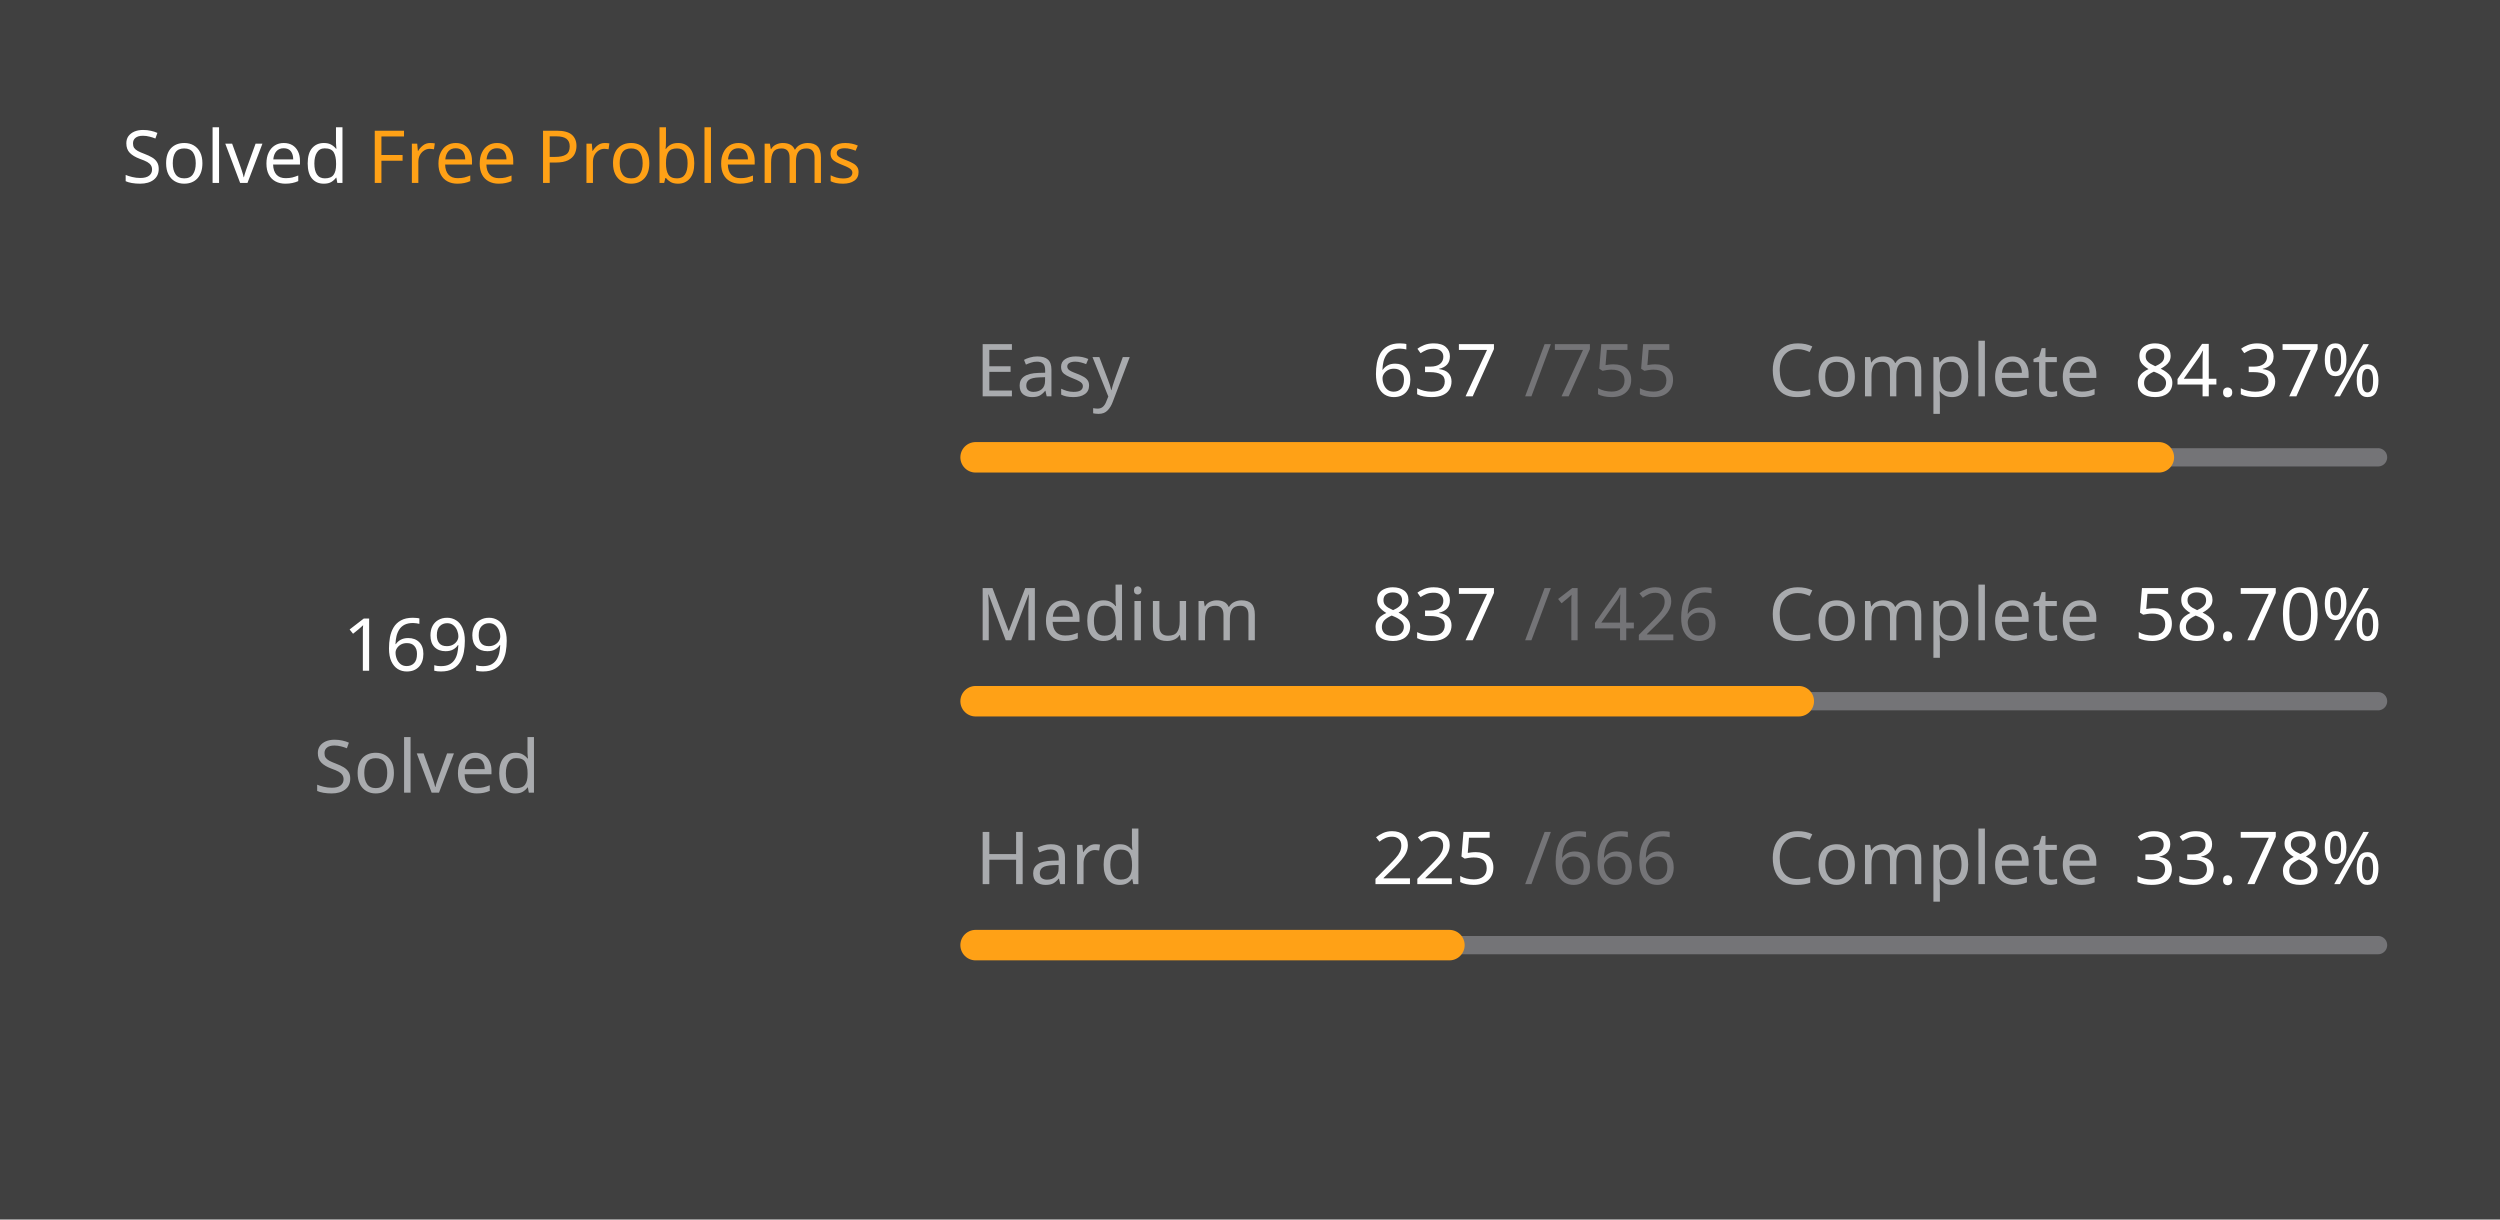
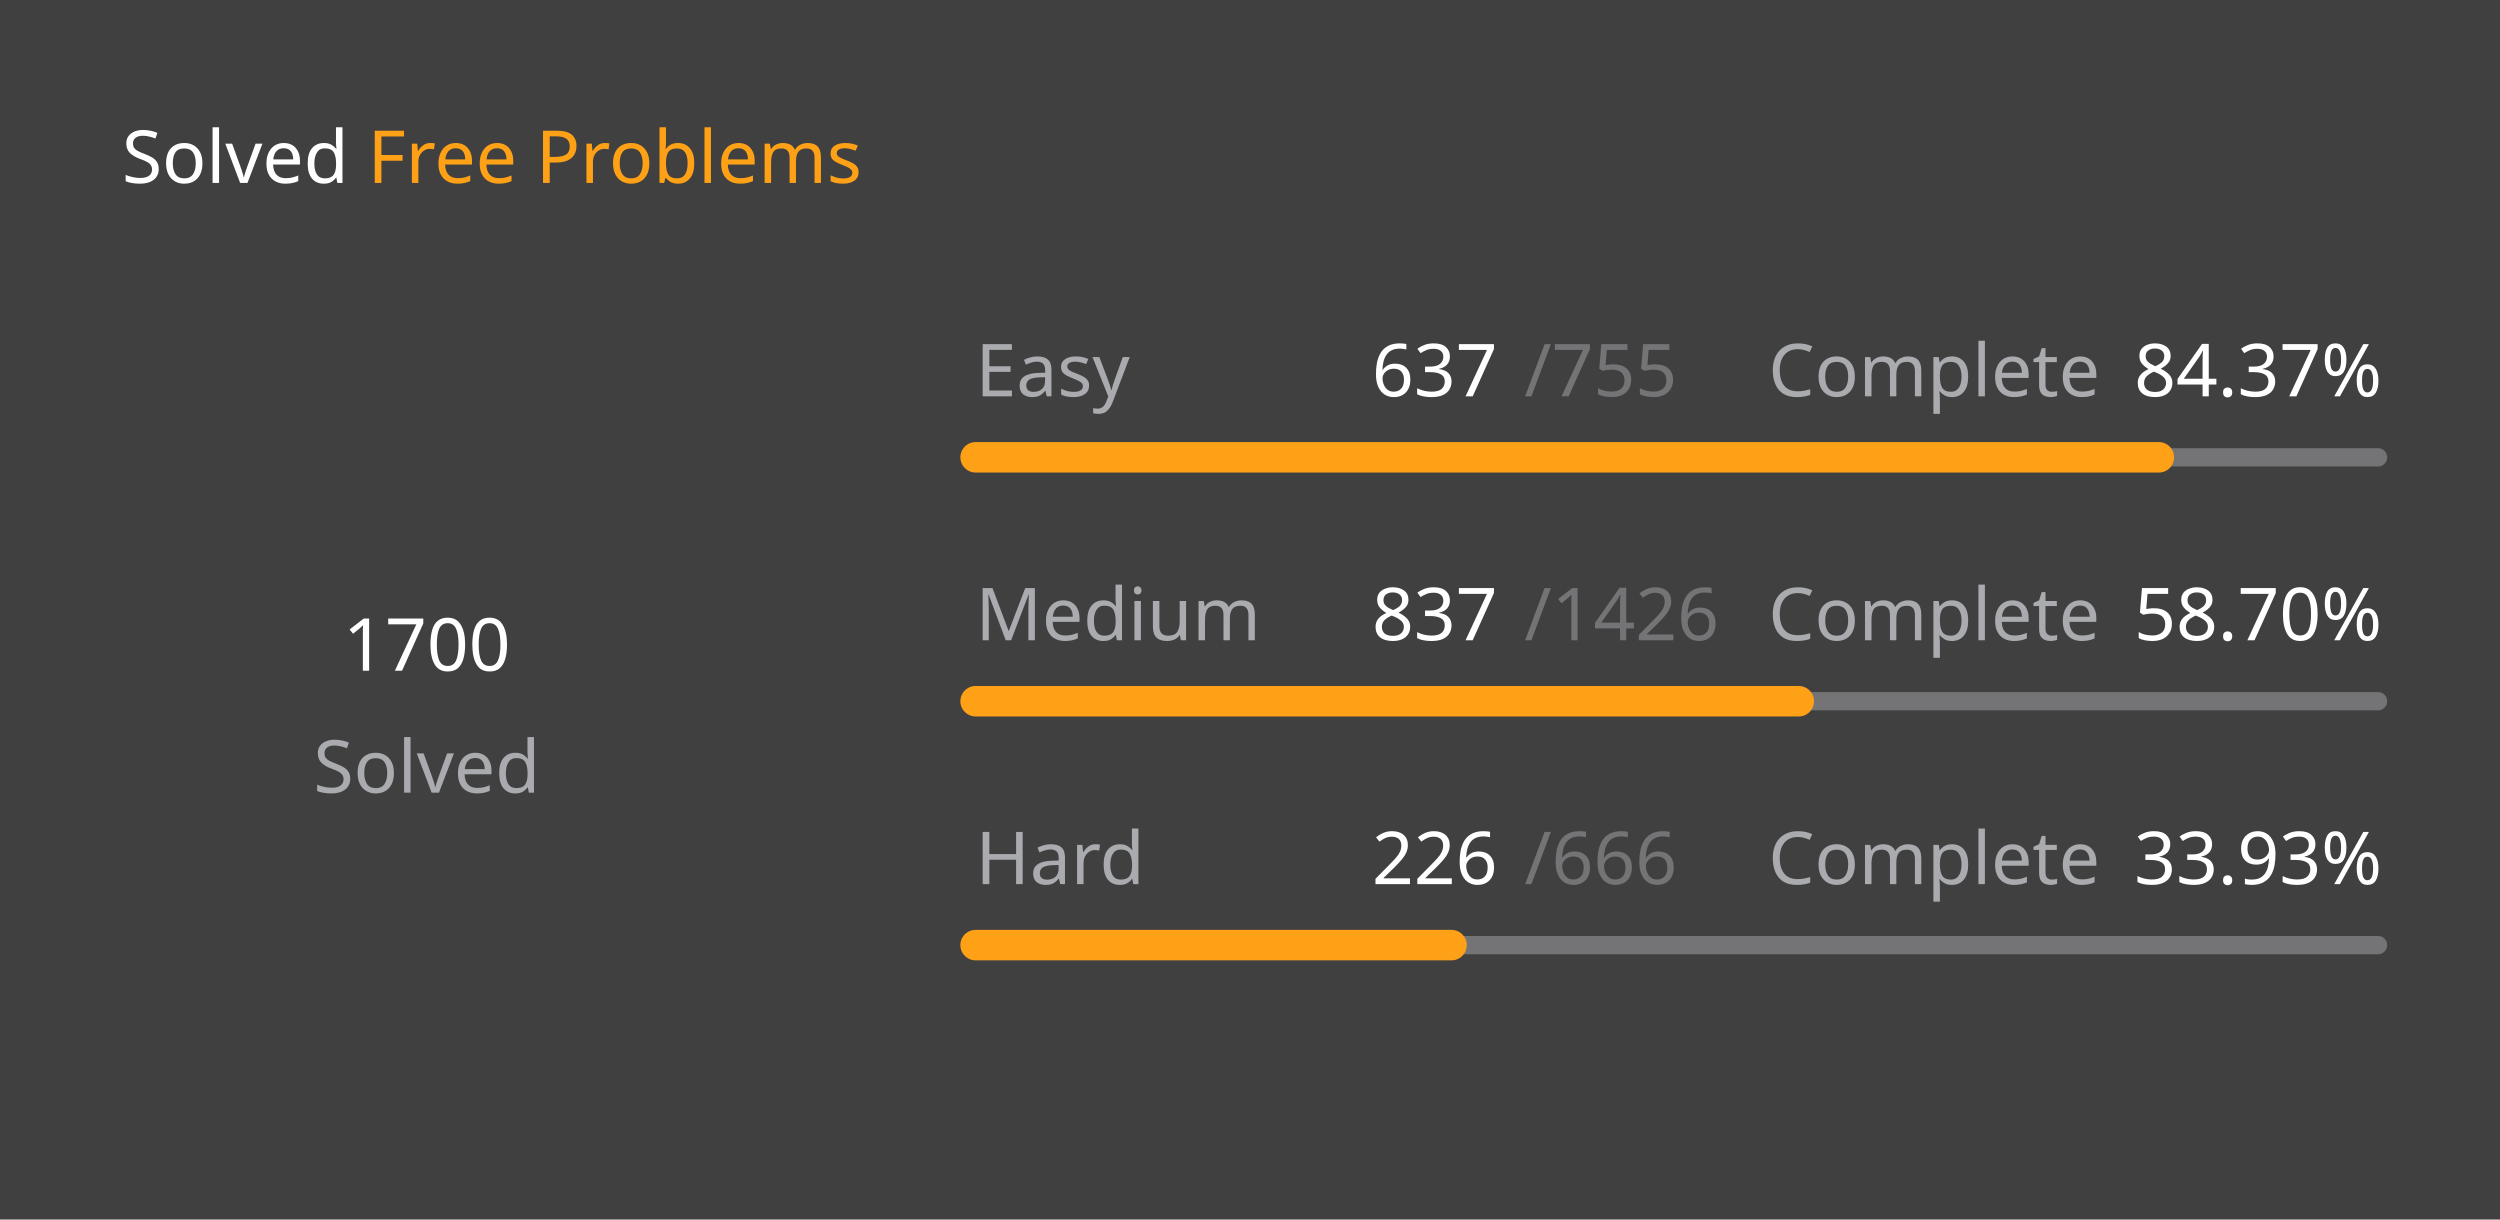
<svg xmlns="http://www.w3.org/2000/svg" version="1.1" height="200" width="410" viewBox="0 0 410 200">
  <style>*{font-family: "Segoe UI", Tahoma, Geneva, Verdana, sans-serif;}</style>
  <style>.title{font-weight: 500;font-size: 1rem;}</style>
  <style>.rotate-90{transform: rotate(-90deg);transform-origin: center;transform-box: fill-box;}</style>
  <style>.state{font-size: .75rem;}</style>
  <style>.light{color: #ffffff;fill: #ffffff;}</style>
  <style>.light-gray{color: #eff2f699;fill: #eff2f699;}</style>
  <style>.dark-gray{color: #ebebf54d;fill: #ebebf54d;}</style>
  <style>.gray{color: #747474;fill: #747474;}</style>
  <style>.orange{color: #ffa116;fill: #ffa116;}</style>
  <style>.background{color: #404040;fill: #404040;}</style>
  <rect fill="#404040" x="0" y="0" width="410" height="200" rx="0.5rem" />
  <g text-anchor="start" text-decoration="1" class="title">
    <text x="20" y="30">
      <tspan class="light">Solved</tspan>
      <tspan class="orange">Free Problems</tspan>
    </text>
  </g>
  <g class="rotate-90">
    <circle fill="none" cx="70" cy="110" r="46" stroke="#747474" stroke-width="3" stroke-linecap="round" />
-     <circle fill="none" cx="70" cy="110" r="46" stroke="#ffa116" stroke-width="5" stroke-linecap="round" stroke-dasharray="172.482 116.545" stroke-dashoffset="0" data-difficult="ALL" />
+     <circle fill="none" cx="70" cy="110" r="46" stroke="#ffa116" stroke-width="5" stroke-linecap="round" stroke-dasharray="172.583 116.443" stroke-dashoffset="0" data-difficult="ALL" />
  </g>
  <g class="state">
    <g text-anchor="middle">
-       <text x="70" y="110" class="light" font-size="1.2rem">1699</text>
+       <text x="70" y="110" class="light" font-size="1.2rem">1700</text>
      <text x="70" y="130" class="light-gray">Solved</text>
    </g>
    <g>
      <text x="160" y="65" class="light-gray">Easy</text>
      <text x="225" y="65" class="light">637</text>
      <text x="250" y="65" class="dark-gray">/755</text>
      <text x="290" y="65" class="light-gray">Complete</text>
      <text x="350" y="65" class="light">84.37%</text>
      <path d="M 160 75 L 390 75" stroke-linecap="round" stroke-linejoin="round" stroke="#ebebf54d" stroke-width="3" />
      <path d="M 160 75 L 354.053 75" stroke-linecap="round" stroke-linejoin="round" stroke="#ffa116" stroke-width="5" />
    </g>
    <g>
      <text x="160" y="105" class="light-gray">Medium</text>
      <text x="225" y="105" class="light">837</text>
      <text x="250" y="105" class="dark-gray">/1426</text>
      <text x="290" y="105" class="light-gray">Complete</text>
      <text x="350" y="105" class="light">58.70%</text>
      <path d="M 160 115 L 390 115" stroke-linecap="round" stroke-linejoin="round" stroke="#ebebf54d" stroke-width="3" />
      <path d="M 160 115 L 295.0 115" stroke-linecap="round" stroke-linejoin="round" stroke="#ffa116" stroke-width="5" />
    </g>
    <g>
      <text x="160" y="145" class="light-gray">Hard</text>
-       <text x="225" y="145" class="light">225</text>
+       <text x="225" y="145" class="light">226</text>
      <text x="250" y="145" class="dark-gray">/666</text>
      <text x="290" y="145" class="light-gray">Complete</text>
-       <text x="350" y="145" class="light">33.78%</text>
+       <text x="350" y="145" class="light">33.93%</text>
      <path d="M 160 155 L 390 155" stroke-linecap="round" stroke-linejoin="round" stroke="#ebebf54d" stroke-width="3" />
-       <path d="M 160 155 L 237.703 155" stroke-linecap="round" stroke-linejoin="round" stroke="#ffa116" stroke-width="5" />
+       <path d="M 160 155 L 238.048 155" stroke-linecap="round" stroke-linejoin="round" stroke="#ffa116" stroke-width="5" />
    </g>
  </g>
</svg>
